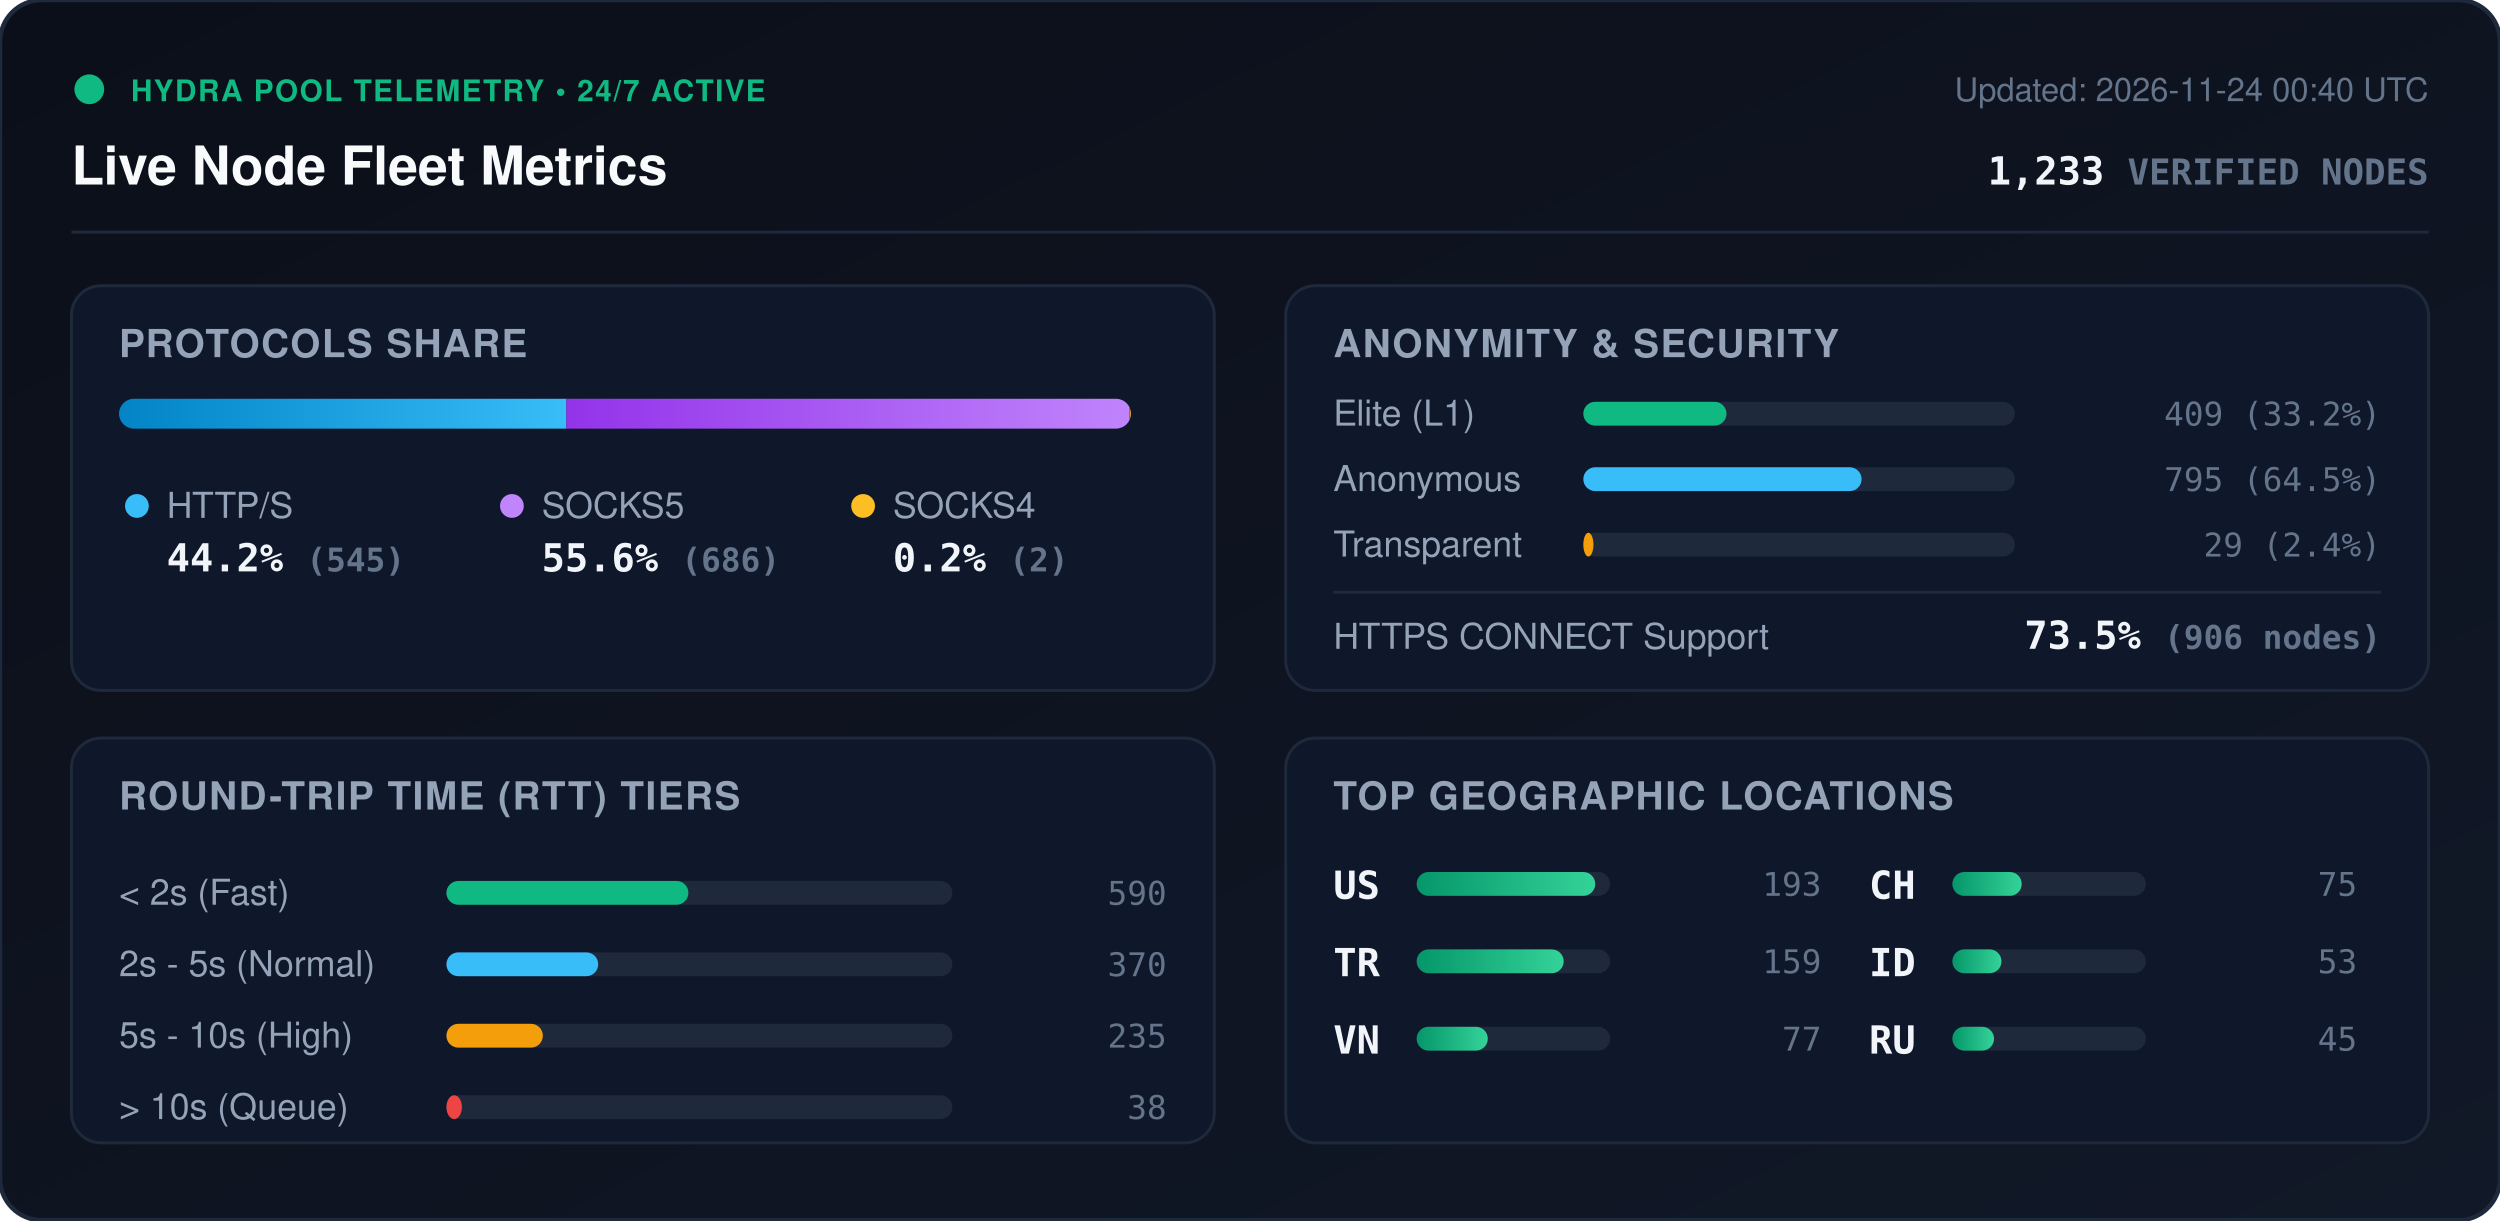
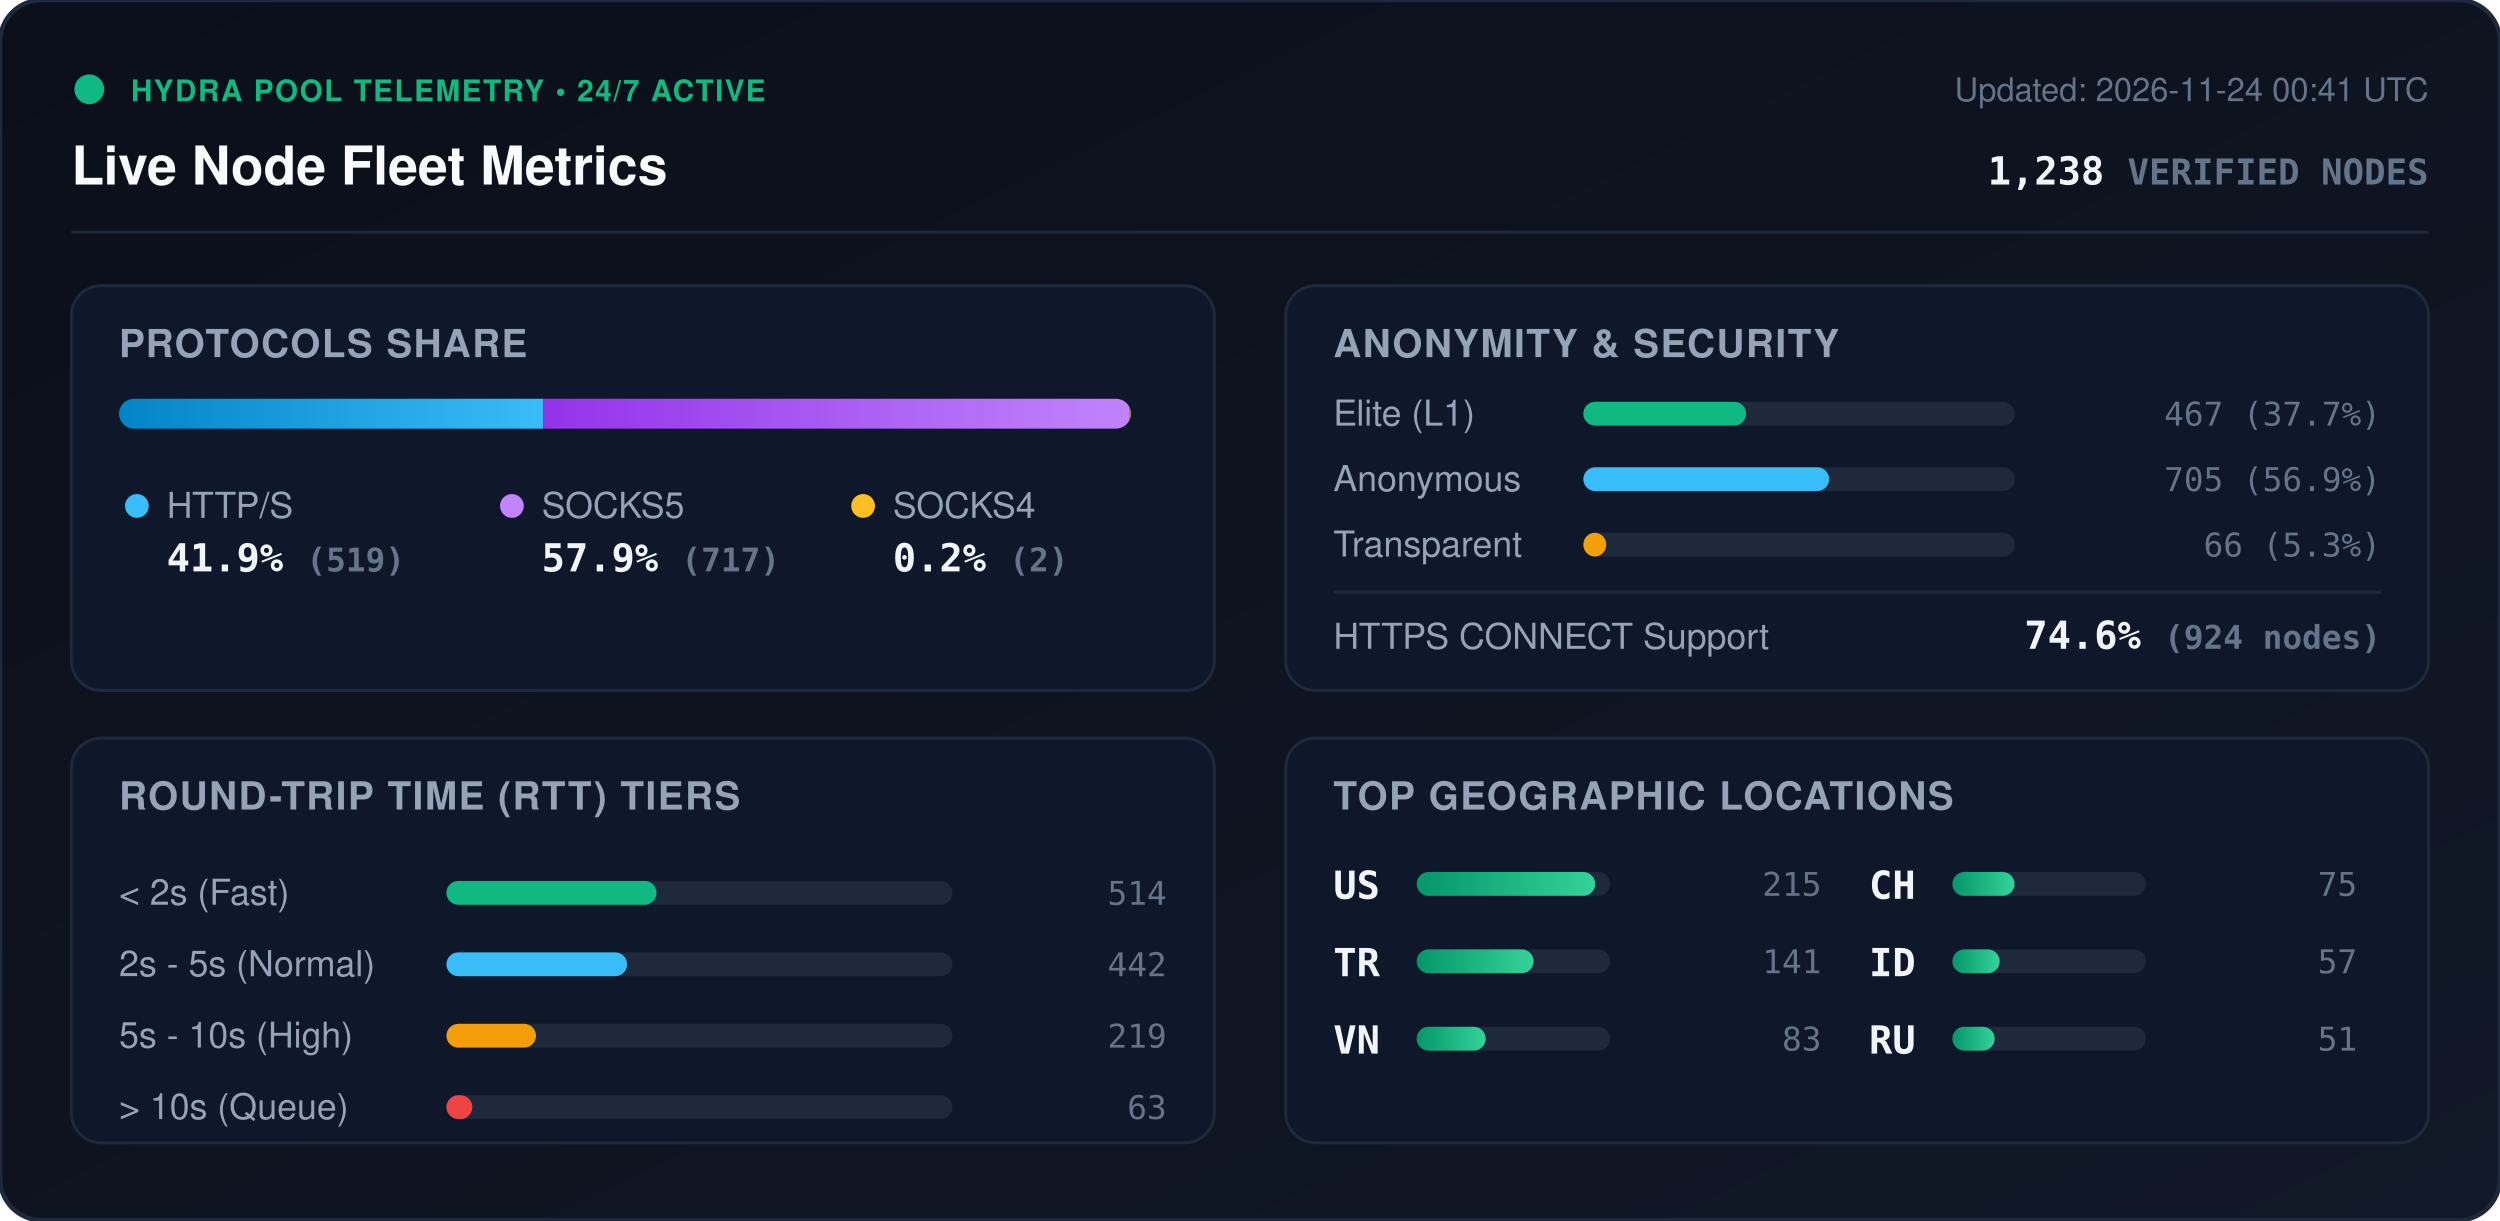
<svg xmlns="http://www.w3.org/2000/svg" viewBox="0 0 840 410" width="840" height="410" style="max-width: 100%; height: auto;">
  <defs>
    <linearGradient id="bg" x1="0%" y1="0%" x2="100%" y2="100%">
      <stop offset="0%" stop-color="#0b0f19" />
      <stop offset="100%" stop-color="#111827" />
    </linearGradient>
    <linearGradient id="bar-http" x1="0%" y1="0%" x2="100%" y2="0%">
      <stop offset="0%" stop-color="#0284c7" />
      <stop offset="100%" stop-color="#38bdf8" />
    </linearGradient>
    <linearGradient id="bar-socks5" x1="0%" y1="0%" x2="100%" y2="0%">
      <stop offset="0%" stop-color="#9333ea" />
      <stop offset="100%" stop-color="#c084fc" />
    </linearGradient>
    <linearGradient id="bar-socks4" x1="0%" y1="0%" x2="100%" y2="0%">
      <stop offset="0%" stop-color="#d97706" />
      <stop offset="100%" stop-color="#fbbf24" />
    </linearGradient>
    <linearGradient id="bar-green" x1="0%" y1="0%" x2="100%" y2="0%">
      <stop offset="0%" stop-color="#059669" />
      <stop offset="100%" stop-color="#34d399" />
    </linearGradient>
    <clipPath id="prog-track-clip">
      <rect width="340.0" height="10" rx="5" />
    </clipPath>
    <style>
      .title { font: 700 18px -apple-system, BlinkMacSystemFont, 'Segoe UI', Helvetica, Arial, sans-serif; fill: #f8fafc; }
      .sub { font: 500 11px -apple-system, BlinkMacSystemFont, 'Segoe UI', Helvetica, Arial, sans-serif; fill: #64748b; }
      .section-hdr { font: 600 13px -apple-system, BlinkMacSystemFont, 'Segoe UI', Helvetica, Arial, sans-serif; fill: #94a3b8; letter-spacing: 0.5px; }
      .metric-val { font: 700 13px -apple-system, BlinkMacSystemFont, 'Segoe UI', Helvetica, Arial, sans-serif; fill: #f1f5f9; }
      .metric-lbl { font: 500 12px -apple-system, BlinkMacSystemFont, 'Segoe UI', Helvetica, Arial, sans-serif; fill: #94a3b8; }
      .badge-txt { font: 700 10px -apple-system, BlinkMacSystemFont, 'Segoe UI', Helvetica, Arial, sans-serif; fill: #10b981; letter-spacing: 0.5px; }
      .mono { font-family: ui-monospace, SFMono-Regular, Menlo, Monaco, Consolas, monospace; }
      .pulse { animation: beacon 2s infinite ease-in-out; }
      @keyframes beacon { 0%, 100% { opacity: 1; } 50% { opacity: 0.35; } }
    </style>
  </defs>
  <rect width="840" height="410" rx="14" fill="url(#bg)" stroke="#1e293b" stroke-width="1.5" />
  <g transform="translate(24, 24)">
    <circle cx="6" cy="6" r="5" fill="#10b981" class="pulse" />
    <text x="20" y="10" class="badge-txt">HYDRA POOL TELEMETRY • 24/7 ACTIVE</text>
    <text x="0" y="38" class="title">Live Node Fleet Metrics</text>
-     <text x="792" y="10" text-anchor="end" class="sub">Updated: 2026-11-24 00:40 UTC</text>
-     <text x="792" y="38" text-anchor="end" class="metric-val mono" fill="#38bdf8">1,233 <tspan font-size="12" fill="#64748b">VERIFIED NODES</tspan>
+     <text x="792" y="10" text-anchor="end" class="sub">Updated: 2026-11-24 00:41 UTC</text>
+     <text x="792" y="38" text-anchor="end" class="metric-val mono" fill="#38bdf8">1,238 <tspan font-size="12" fill="#64748b">VERIFIED NODES</tspan>
    </text>
  </g>
  <line x1="24" y1="78" x2="816" y2="78" stroke="#1e293b" stroke-width="1" />
  <g transform="translate(24, 96)">
    <rect width="384" height="136" rx="10" fill="#0f172a" stroke="#1e293b" />
    <text x="16" y="24" class="section-hdr">PROTOCOLS SHARE</text>
    <g transform="translate(16, 38)">
      <rect width="340.0" height="10" rx="5" fill="#1e293b" />
      <g clip-path="url(#prog-track-clip)">
-         <rect x="0" width="150.3" height="10" fill="url(#bar-http)" />
-         <rect x="150.3" width="189.2" height="10" fill="url(#bar-socks5)" />
-         <rect x="339.5" width="0.6" height="10" fill="url(#bar-socks4)" />
+         <rect x="0" width="142.5" height="10" fill="url(#bar-http)" />
+         <rect x="142.5" width="196.9" height="10" fill="url(#bar-socks5)" />
+         <rect x="339.4" width="0.5" height="10" fill="url(#bar-socks4)" />
      </g>
    </g>
    <g transform="translate(16, 68)">
      <circle cx="6" cy="6" r="4" fill="#38bdf8" />
      <text x="16" y="10" class="metric-lbl">HTTP/S</text>
-       <text x="16" y="28" class="metric-val mono">44.2% <tspan font-size="11" fill="#64748b">(545)</tspan>
+       <text x="16" y="28" class="metric-val mono">41.9% <tspan font-size="11" fill="#64748b">(519)</tspan>
      </text>
      <circle cx="132" cy="6" r="4" fill="#c084fc" />
      <text x="142" y="10" class="metric-lbl">SOCKS5</text>
-       <text x="142" y="28" class="metric-val mono">55.6% <tspan font-size="11" fill="#64748b">(686)</tspan>
+       <text x="142" y="28" class="metric-val mono">57.9% <tspan font-size="11" fill="#64748b">(717)</tspan>
      </text>
      <circle cx="250" cy="6" r="4" fill="#fbbf24" />
      <text x="260" y="10" class="metric-lbl">SOCKS4</text>
      <text x="260" y="28" class="metric-val mono">0.2% <tspan font-size="11" fill="#64748b">(2)</tspan>
      </text>
    </g>
  </g>
  <g transform="translate(432, 96)">
    <rect width="384" height="136" rx="10" fill="#0f172a" stroke="#1e293b" />
    <text x="16" y="24" class="section-hdr">ANONYMITY &amp; SECURITY</text>
    <text x="16" y="47" class="metric-lbl">Elite (L1)</text>
    <rect x="100" y="39" width="145.0" height="8" rx="4" fill="#1e293b" />
-     <rect x="100" y="39" width="48.1" height="8" rx="4" fill="#10b981" />
-     <text x="368" y="47" text-anchor="end" class="mono sub" fill="#e2e8f0">409 (33.2%)</text>
+     <rect x="100" y="39" width="54.7" height="8" rx="4" fill="#10b981" />
+     <text x="368" y="47" text-anchor="end" class="mono sub" fill="#e2e8f0">467 (37.7%)</text>
    <text x="16" y="69" class="metric-lbl">Anonymous</text>
    <rect x="100" y="61" width="145.0" height="8" rx="4" fill="#1e293b" />
-     <rect x="100" y="61" width="93.5" height="8" rx="4" fill="#38bdf8" />
-     <text x="368" y="69" text-anchor="end" class="mono sub" fill="#e2e8f0">795 (64.5%)</text>
+     <rect x="100" y="61" width="82.6" height="8" rx="4" fill="#38bdf8" />
+     <text x="368" y="69" text-anchor="end" class="mono sub" fill="#e2e8f0">705 (56.9%)</text>
    <text x="16" y="91" class="metric-lbl">Transparent</text>
    <rect x="100" y="83" width="145.0" height="8" rx="4" fill="#1e293b" />
-     <rect x="100" y="83" width="3.4" height="8" rx="4" fill="#f59e0b" />
-     <text x="368" y="91" text-anchor="end" class="mono sub" fill="#e2e8f0">29 (2.4%)</text>
+     <rect x="100" y="83" width="7.7" height="8" rx="4" fill="#f59e0b" />
+     <text x="368" y="91" text-anchor="end" class="mono sub" fill="#e2e8f0">66 (5.3%)</text>
    <line x1="16" y1="103" x2="368" y2="103" stroke="#1e293b" stroke-width="1" />
    <text x="16" y="122" class="metric-lbl">HTTPS CONNECT Support</text>
-     <text x="368" y="122" text-anchor="end" class="metric-val mono" fill="#34d399">73.5% <tspan font-size="11" fill="#64748b">(906 nodes)</tspan>
+     <text x="368" y="122" text-anchor="end" class="metric-val mono" fill="#34d399">74.6% <tspan font-size="11" fill="#64748b">(924 nodes)</tspan>
    </text>
  </g>
  <g transform="translate(24, 248)">
    <rect width="384" height="136" rx="10" fill="#0f172a" stroke="#1e293b" />
    <text x="16" y="24" class="section-hdr">ROUND-TRIP TIME (RTT) TIERS</text>
    <g transform="translate(16, 42)">
      <text x="0" y="14" class="metric-lbl">&lt; 2s (Fast)</text>
      <rect x="110" y="6" width="170" height="8" rx="4" fill="#1e293b" />
-       <rect x="110" y="6" width="81.3" height="8" rx="4" fill="#10b981" />
-       <text x="352" y="14" text-anchor="end" class="mono sub">590</text>
+       <rect x="110" y="6" width="70.6" height="8" rx="4" fill="#10b981" />
+       <text x="352" y="14" text-anchor="end" class="mono sub">514</text>
      <text x="0" y="38" class="metric-lbl">2s - 5s (Normal)</text>
      <rect x="110" y="30" width="170" height="8" rx="4" fill="#1e293b" />
-       <rect x="110" y="30" width="51.0" height="8" rx="4" fill="#38bdf8" />
-       <text x="352" y="38" text-anchor="end" class="mono sub">370</text>
+       <rect x="110" y="30" width="60.7" height="8" rx="4" fill="#38bdf8" />
+       <text x="352" y="38" text-anchor="end" class="mono sub">442</text>
      <text x="0" y="62" class="metric-lbl">5s - 10s (High)</text>
      <rect x="110" y="54" width="170" height="8" rx="4" fill="#1e293b" />
-       <rect x="110" y="54" width="32.4" height="8" rx="4" fill="#f59e0b" />
-       <text x="352" y="62" text-anchor="end" class="mono sub">235</text>
+       <rect x="110" y="54" width="30.1" height="8" rx="4" fill="#f59e0b" />
+       <text x="352" y="62" text-anchor="end" class="mono sub">219</text>
      <text x="0" y="86" class="metric-lbl">&gt; 10s (Queue)</text>
      <rect x="110" y="78" width="170" height="8" rx="4" fill="#1e293b" />
-       <rect x="110" y="78" width="5.2" height="8" rx="4" fill="#ef4444" />
-       <text x="352" y="86" text-anchor="end" class="mono sub">38</text>
+       <rect x="110" y="78" width="8.7" height="8" rx="4" fill="#ef4444" />
+       <text x="352" y="86" text-anchor="end" class="mono sub">63</text>
    </g>
  </g>
  <g transform="translate(432, 248)">
    <rect width="384" height="136" rx="10" fill="#0f172a" stroke="#1e293b" />
    <text x="16" y="24" class="section-hdr">TOP GEOGRAPHIC LOCATIONS</text>
    <g transform="translate(16, 42)">
      <g transform="translate(0, 0)">
        <text x="0" y="12" class="mono metric-val" font-size="12">US</text>
        <rect x="28" y="3" width="65" height="8" rx="4" fill="#1e293b" />
        <rect x="28" y="3" width="60.0" height="8" rx="4" fill="url(#bar-green)" />
-         <text x="164" y="11" text-anchor="end" class="mono sub">193</text>
+         <text x="164" y="11" text-anchor="end" class="mono sub">215</text>
      </g>
      <g transform="translate(0, 26)">
        <text x="0" y="12" class="mono metric-val" font-size="12">TR</text>
        <rect x="28" y="3" width="65" height="8" rx="4" fill="#1e293b" />
-         <rect x="28" y="3" width="49.4" height="8" rx="4" fill="url(#bar-green)" />
-         <text x="164" y="11" text-anchor="end" class="mono sub">159</text>
+         <rect x="28" y="3" width="39.3" height="8" rx="4" fill="url(#bar-green)" />
+         <text x="164" y="11" text-anchor="end" class="mono sub">141</text>
      </g>
      <g transform="translate(0, 52)">
        <text x="0" y="12" class="mono metric-val" font-size="12">VN</text>
        <rect x="28" y="3" width="65" height="8" rx="4" fill="#1e293b" />
-         <rect x="28" y="3" width="23.9" height="8" rx="4" fill="url(#bar-green)" />
-         <text x="164" y="11" text-anchor="end" class="mono sub">77</text>
+         <rect x="28" y="3" width="23.2" height="8" rx="4" fill="url(#bar-green)" />
+         <text x="164" y="11" text-anchor="end" class="mono sub">83</text>
      </g>
      <g transform="translate(180, 0)">
        <text x="0" y="12" class="mono metric-val" font-size="12">CH</text>
        <rect x="28" y="3" width="65" height="8" rx="4" fill="#1e293b" />
-         <rect x="28" y="3" width="23.3" height="8" rx="4" fill="url(#bar-green)" />
+         <rect x="28" y="3" width="20.9" height="8" rx="4" fill="url(#bar-green)" />
        <text x="164" y="11" text-anchor="end" class="mono sub">75</text>
      </g>
      <g transform="translate(180, 26)">
        <text x="0" y="12" class="mono metric-val" font-size="12">ID</text>
        <rect x="28" y="3" width="65" height="8" rx="4" fill="#1e293b" />
-         <rect x="28" y="3" width="16.5" height="8" rx="4" fill="url(#bar-green)" />
-         <text x="164" y="11" text-anchor="end" class="mono sub">53</text>
+         <rect x="28" y="3" width="15.9" height="8" rx="4" fill="url(#bar-green)" />
+         <text x="164" y="11" text-anchor="end" class="mono sub">57</text>
      </g>
      <g transform="translate(180, 52)">
        <text x="0" y="12" class="mono metric-val" font-size="12">RU</text>
        <rect x="28" y="3" width="65" height="8" rx="4" fill="#1e293b" />
-         <rect x="28" y="3" width="14.0" height="8" rx="4" fill="url(#bar-green)" />
-         <text x="164" y="11" text-anchor="end" class="mono sub">45</text>
+         <rect x="28" y="3" width="14.2" height="8" rx="4" fill="url(#bar-green)" />
+         <text x="164" y="11" text-anchor="end" class="mono sub">51</text>
      </g>
    </g>
  </g>
</svg>
